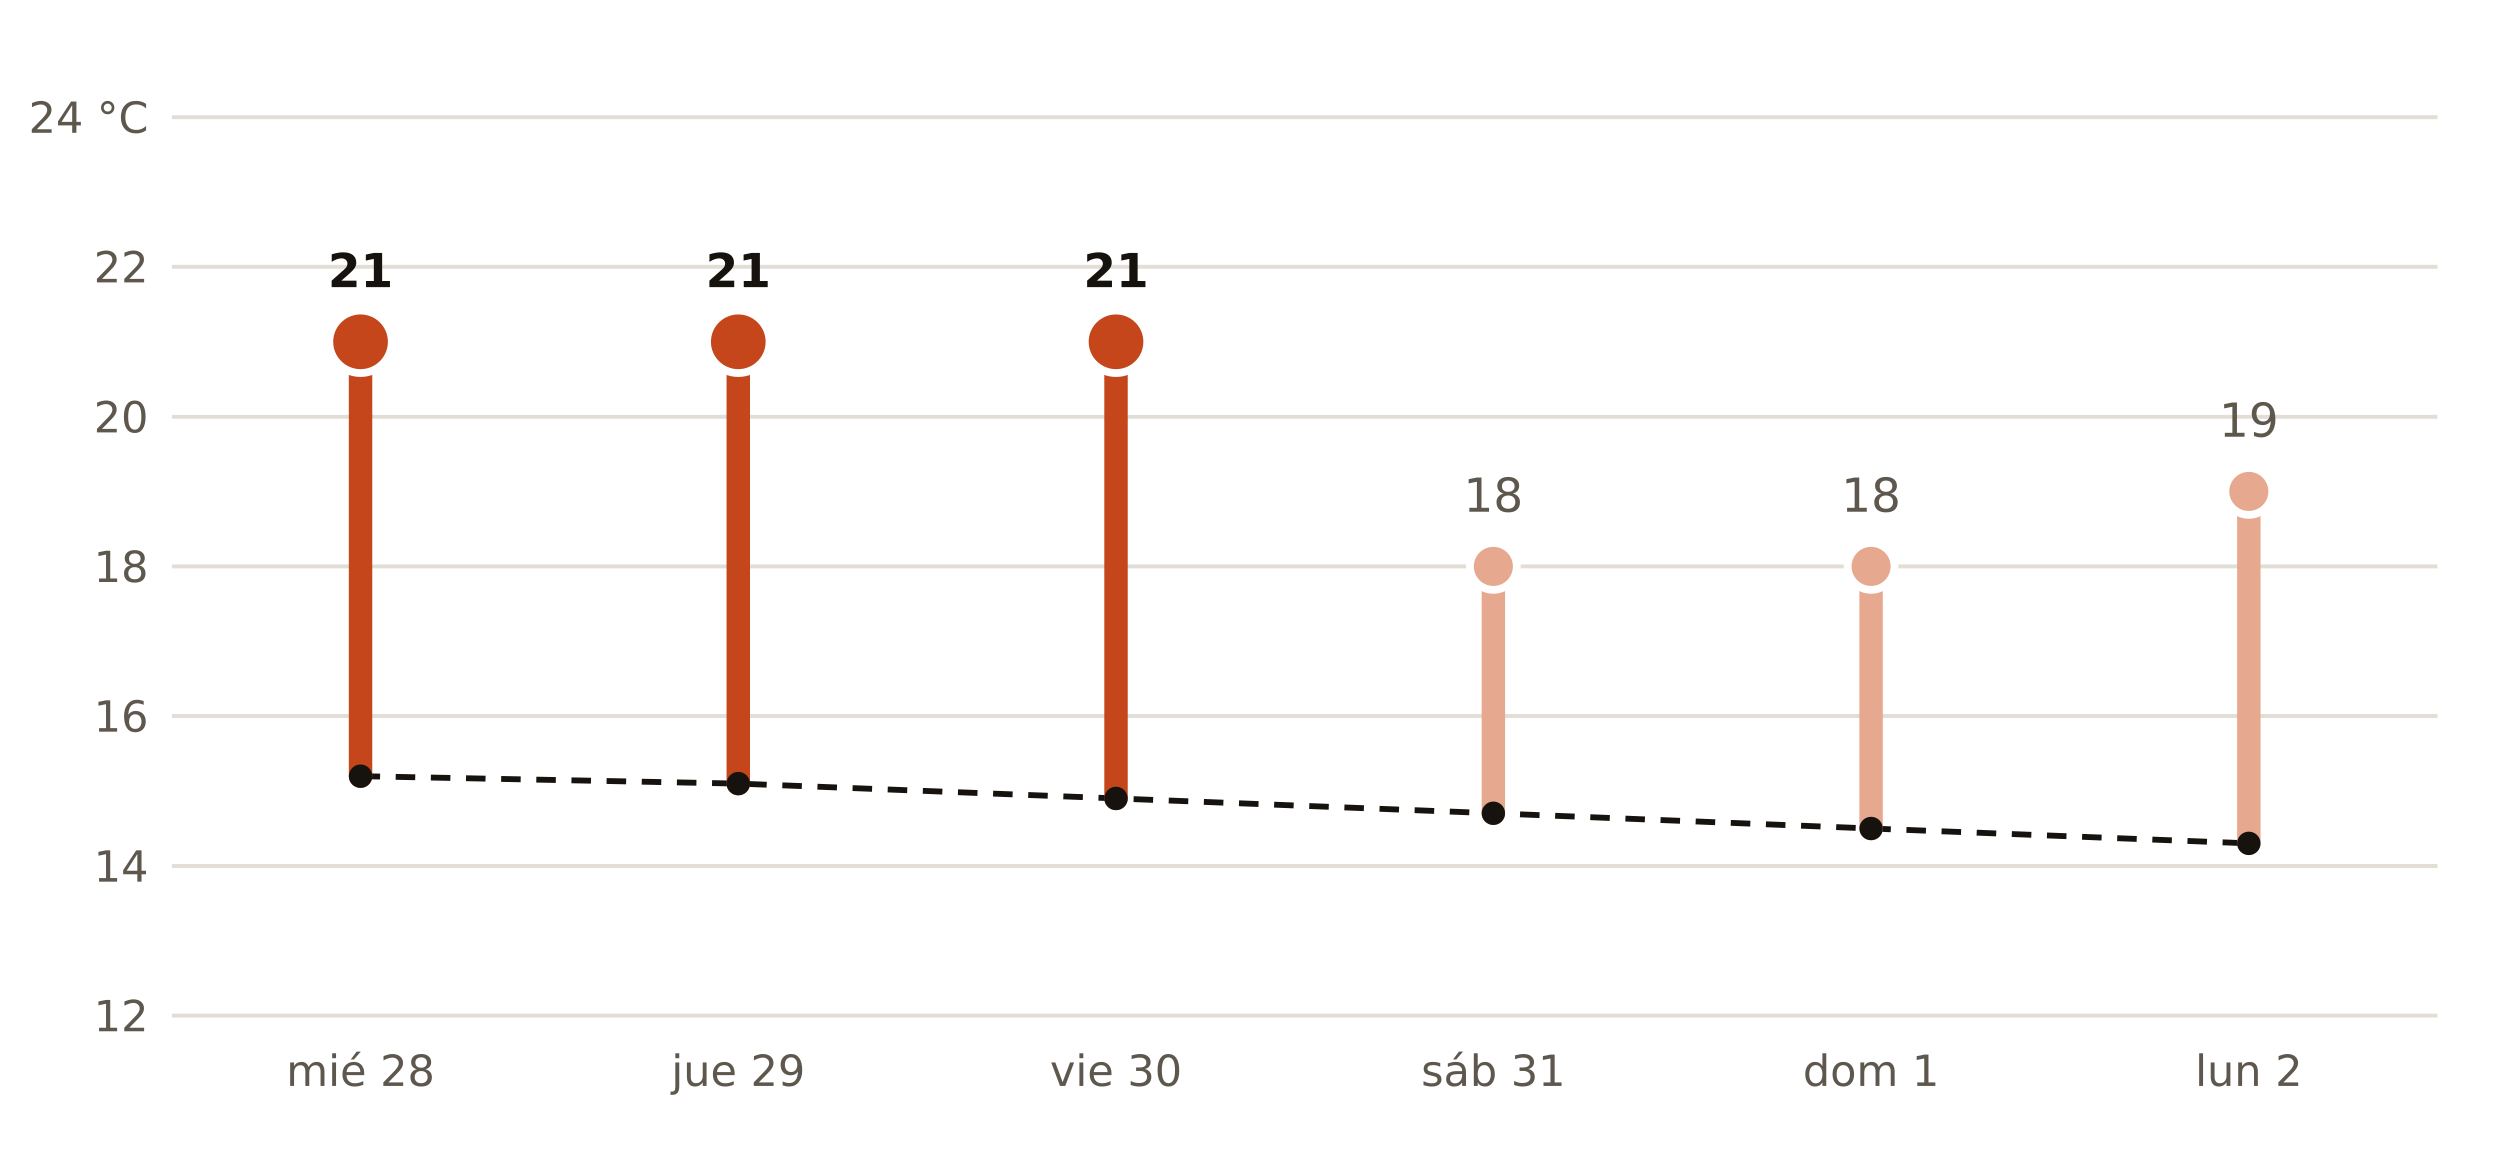
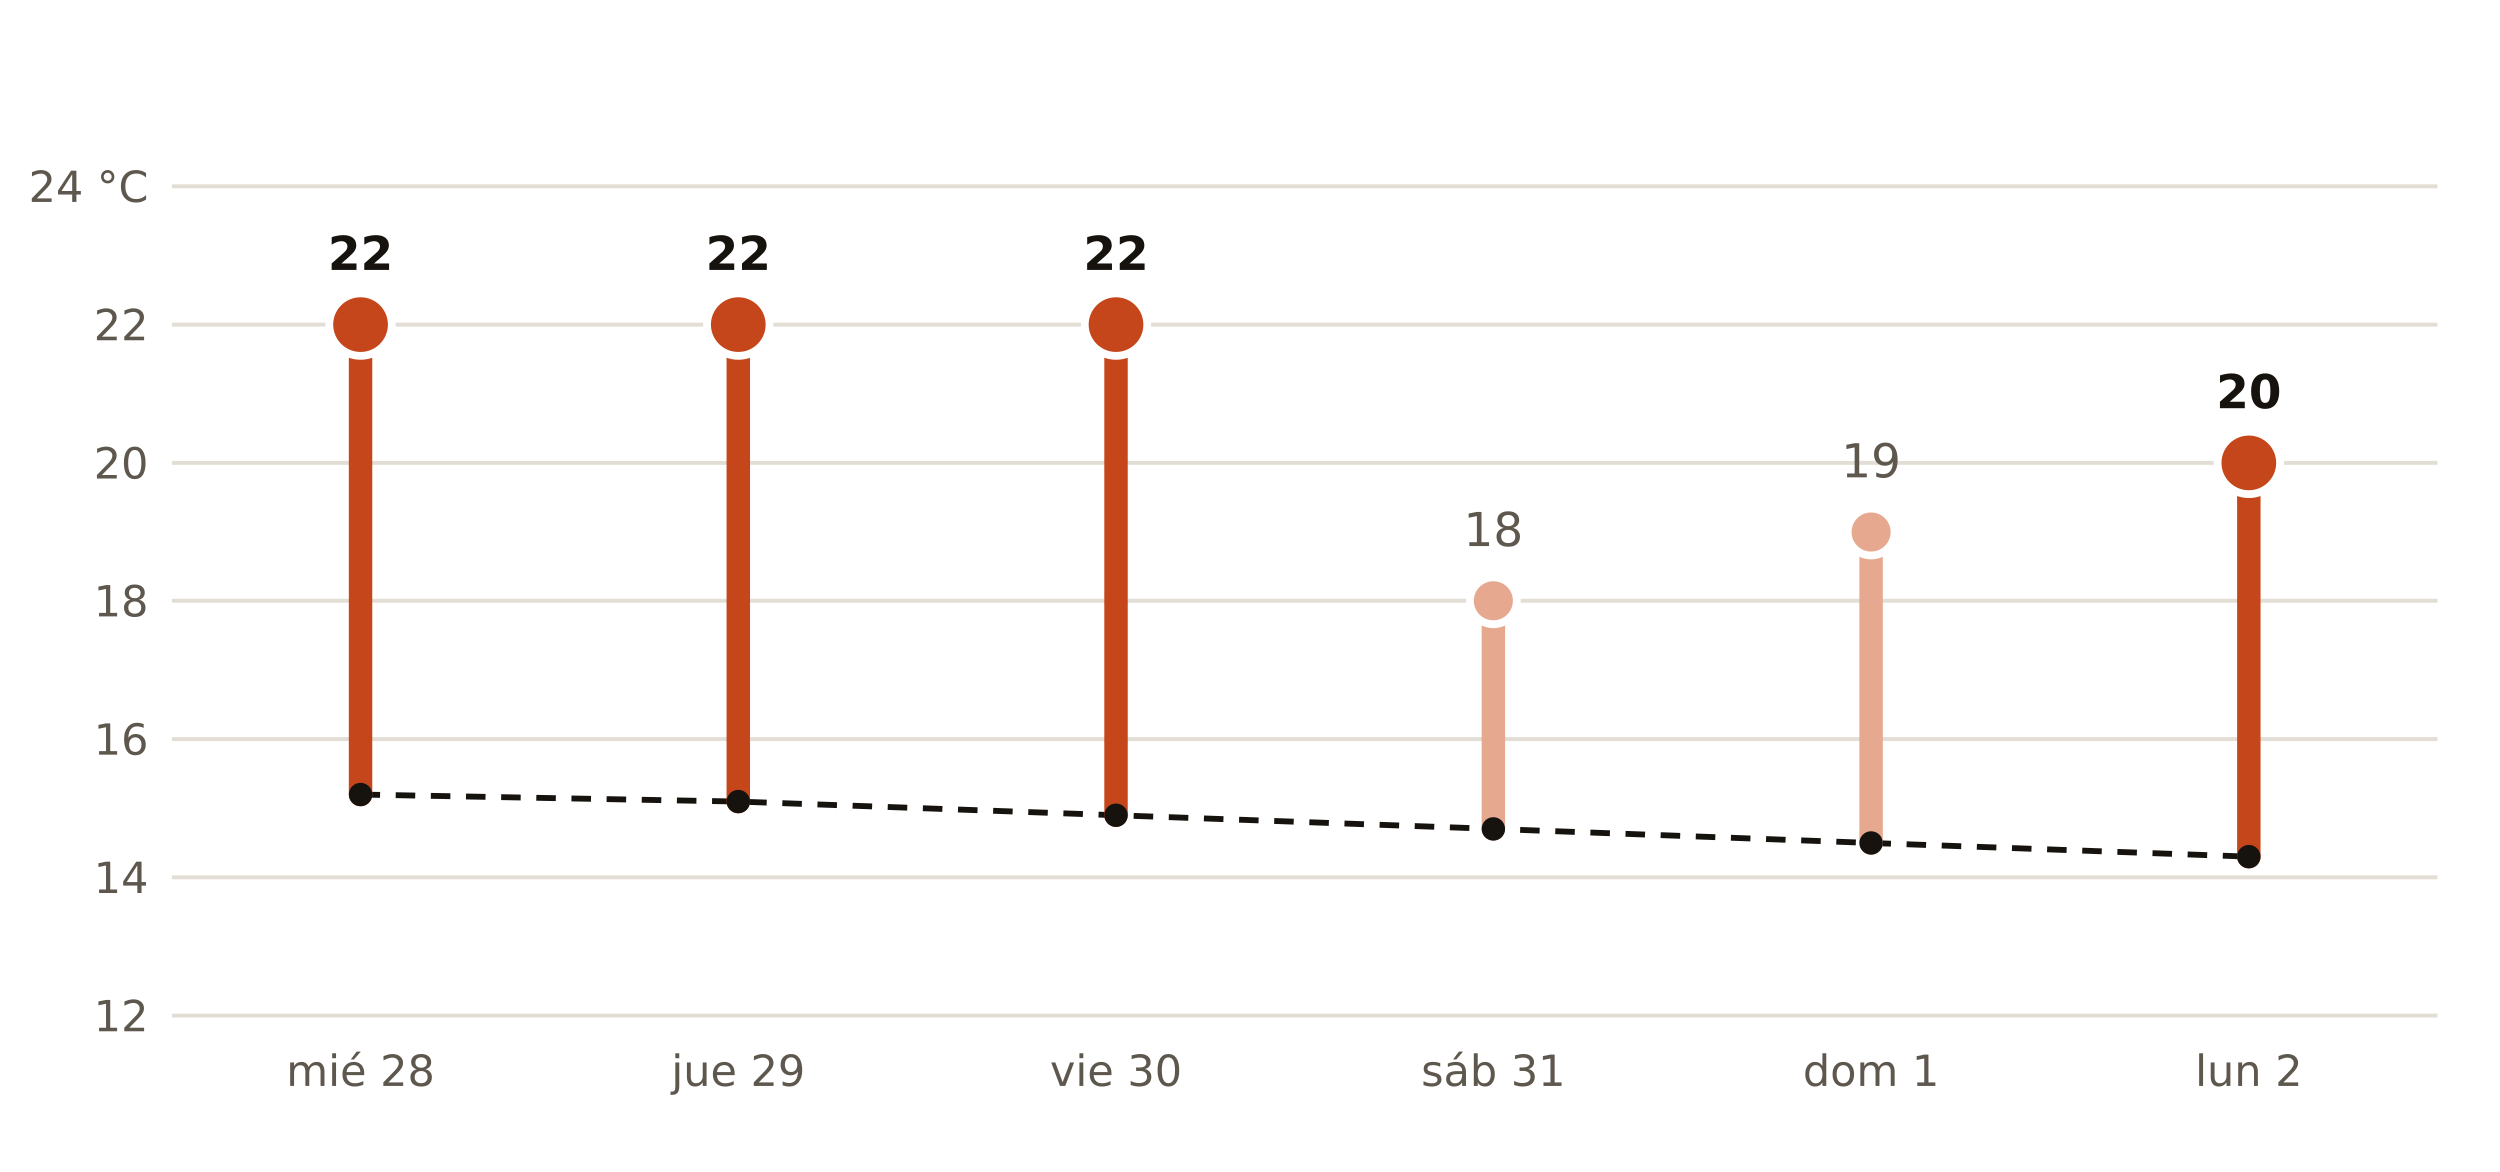
- <svg xmlns="http://www.w3.org/2000/svg" viewBox="0 0 640 300" width="640" height="300" role="img" aria-label="Máxima prevista por AEMET en Soto del Real frente a la normal de la estación de Colmenar Viejo">
+ <svg xmlns="http://www.w3.org/2000/svg" viewBox="0 0 640 300" width="640" height="300" role="img" aria-label="Máxima prevista por AEMET en Colmenar Viejo frente a la normal de la estación de Colmenar Viejo">
  <rect width="640" height="300" fill="#FFFFFF" />
-   <polyline points="92.3,198.7 189.0,200.6 285.7,204.4 382.3,208.2 479.0,212.1 575.7,215.9" fill="none" stroke="#16130F" stroke-width="1.5" stroke-dasharray="5 4" />
+   <polyline points="92.3,203.4 189.0,205.2 285.7,208.7 382.3,212.2 479.0,215.8 575.7,219.3" fill="none" stroke="#16130F" stroke-width="1.5" stroke-dasharray="5 4" />
  <line x1="44" x2="624" y1="260.0" y2="260.0" stroke="#E3DED5" stroke-width="1" />
  <text x="38.0" y="264.0" font-size="11" fill="#5E574E" text-anchor="end" font-weight="400" font-family="Public Sans, DejaVu Sans, Arial, sans-serif">12</text>
-   <line x1="44" x2="624" y1="221.7" y2="221.7" stroke="#E3DED5" stroke-width="1" />
-   <text x="38.0" y="225.7" font-size="11" fill="#5E574E" text-anchor="end" font-weight="400" font-family="Public Sans, DejaVu Sans, Arial, sans-serif">14</text>
-   <line x1="44" x2="624" y1="183.3" y2="183.3" stroke="#E3DED5" stroke-width="1" />
-   <text x="38.0" y="187.3" font-size="11" fill="#5E574E" text-anchor="end" font-weight="400" font-family="Public Sans, DejaVu Sans, Arial, sans-serif">16</text>
-   <line x1="44" x2="624" y1="145.0" y2="145.0" stroke="#E3DED5" stroke-width="1" />
-   <text x="38.0" y="149.0" font-size="11" fill="#5E574E" text-anchor="end" font-weight="400" font-family="Public Sans, DejaVu Sans, Arial, sans-serif">18</text>
-   <line x1="44" x2="624" y1="106.7" y2="106.7" stroke="#E3DED5" stroke-width="1" />
-   <text x="38.0" y="110.7" font-size="11" fill="#5E574E" text-anchor="end" font-weight="400" font-family="Public Sans, DejaVu Sans, Arial, sans-serif">20</text>
-   <line x1="44" x2="624" y1="68.3" y2="68.3" stroke="#E3DED5" stroke-width="1" />
-   <text x="38.0" y="72.3" font-size="11" fill="#5E574E" text-anchor="end" font-weight="400" font-family="Public Sans, DejaVu Sans, Arial, sans-serif">22</text>
-   <line x1="44" x2="624" y1="30.0" y2="30.0" stroke="#E3DED5" stroke-width="1" />
-   <text x="38.0" y="34.0" font-size="11" fill="#5E574E" text-anchor="end" font-weight="400" font-family="Public Sans, DejaVu Sans, Arial, sans-serif">24 °C</text>
-   <line x1="92.3" x2="92.3" y1="198.7" y2="87.5" stroke="#C4461A" stroke-width="6" stroke-linecap="round" />
-   <circle cx="92.3" cy="87.5" r="8" fill="#C4461A" stroke="#FFFFFF" stroke-width="2" />
-   <text x="92.3" y="73.5" font-size="12" fill="#16130F" text-anchor="middle" font-weight="700" font-family="Public Sans, DejaVu Sans, Arial, sans-serif">21</text>
+   <line x1="44" x2="624" y1="224.6" y2="224.6" stroke="#E3DED5" stroke-width="1" />
+   <text x="38.0" y="228.6" font-size="11" fill="#5E574E" text-anchor="end" font-weight="400" font-family="Public Sans, DejaVu Sans, Arial, sans-serif">14</text>
+   <line x1="44" x2="624" y1="189.2" y2="189.2" stroke="#E3DED5" stroke-width="1" />
+   <text x="38.0" y="193.2" font-size="11" fill="#5E574E" text-anchor="end" font-weight="400" font-family="Public Sans, DejaVu Sans, Arial, sans-serif">16</text>
+   <line x1="44" x2="624" y1="153.8" y2="153.8" stroke="#E3DED5" stroke-width="1" />
+   <text x="38.0" y="157.8" font-size="11" fill="#5E574E" text-anchor="end" font-weight="400" font-family="Public Sans, DejaVu Sans, Arial, sans-serif">18</text>
+   <line x1="44" x2="624" y1="118.5" y2="118.5" stroke="#E3DED5" stroke-width="1" />
+   <text x="38.0" y="122.5" font-size="11" fill="#5E574E" text-anchor="end" font-weight="400" font-family="Public Sans, DejaVu Sans, Arial, sans-serif">20</text>
+   <line x1="44" x2="624" y1="83.1" y2="83.1" stroke="#E3DED5" stroke-width="1" />
+   <text x="38.0" y="87.1" font-size="11" fill="#5E574E" text-anchor="end" font-weight="400" font-family="Public Sans, DejaVu Sans, Arial, sans-serif">22</text>
+   <line x1="44" x2="624" y1="47.7" y2="47.7" stroke="#E3DED5" stroke-width="1" />
+   <text x="38.0" y="51.7" font-size="11" fill="#5E574E" text-anchor="end" font-weight="400" font-family="Public Sans, DejaVu Sans, Arial, sans-serif">24 °C</text>
+   <line x1="92.3" x2="92.3" y1="203.4" y2="83.1" stroke="#C4461A" stroke-width="6" stroke-linecap="round" />
+   <circle cx="92.3" cy="83.1" r="8" fill="#C4461A" stroke="#FFFFFF" stroke-width="2" />
+   <text x="92.3" y="69.1" font-size="12" fill="#16130F" text-anchor="middle" font-weight="700" font-family="Public Sans, DejaVu Sans, Arial, sans-serif">22</text>
  <text x="92.3" y="278.0" font-size="11" fill="#5E574E" text-anchor="middle" font-weight="400" font-family="Public Sans, DejaVu Sans, Arial, sans-serif">mié 28</text>
-   <line x1="189.0" x2="189.0" y1="200.6" y2="87.5" stroke="#C4461A" stroke-width="6" stroke-linecap="round" />
-   <circle cx="189.0" cy="87.5" r="8" fill="#C4461A" stroke="#FFFFFF" stroke-width="2" />
-   <text x="189.0" y="73.5" font-size="12" fill="#16130F" text-anchor="middle" font-weight="700" font-family="Public Sans, DejaVu Sans, Arial, sans-serif">21</text>
+   <line x1="189.0" x2="189.0" y1="205.2" y2="83.1" stroke="#C4461A" stroke-width="6" stroke-linecap="round" />
+   <circle cx="189.0" cy="83.1" r="8" fill="#C4461A" stroke="#FFFFFF" stroke-width="2" />
+   <text x="189.0" y="69.1" font-size="12" fill="#16130F" text-anchor="middle" font-weight="700" font-family="Public Sans, DejaVu Sans, Arial, sans-serif">22</text>
  <text x="189.0" y="278.0" font-size="11" fill="#5E574E" text-anchor="middle" font-weight="400" font-family="Public Sans, DejaVu Sans, Arial, sans-serif">jue 29</text>
-   <line x1="285.7" x2="285.7" y1="204.4" y2="87.5" stroke="#C4461A" stroke-width="6" stroke-linecap="round" />
-   <circle cx="285.7" cy="87.5" r="8" fill="#C4461A" stroke="#FFFFFF" stroke-width="2" />
-   <text x="285.7" y="73.5" font-size="12" fill="#16130F" text-anchor="middle" font-weight="700" font-family="Public Sans, DejaVu Sans, Arial, sans-serif">21</text>
+   <line x1="285.7" x2="285.7" y1="208.7" y2="83.1" stroke="#C4461A" stroke-width="6" stroke-linecap="round" />
+   <circle cx="285.7" cy="83.1" r="8" fill="#C4461A" stroke="#FFFFFF" stroke-width="2" />
+   <text x="285.7" y="69.1" font-size="12" fill="#16130F" text-anchor="middle" font-weight="700" font-family="Public Sans, DejaVu Sans, Arial, sans-serif">22</text>
  <text x="285.7" y="278.0" font-size="11" fill="#5E574E" text-anchor="middle" font-weight="400" font-family="Public Sans, DejaVu Sans, Arial, sans-serif">vie 30</text>
-   <line x1="382.3" x2="382.3" y1="208.2" y2="145.0" stroke="#E6A88F" stroke-width="6" stroke-linecap="round" />
-   <circle cx="382.3" cy="145.0" r="6" fill="#E6A88F" stroke="#FFFFFF" stroke-width="2" />
-   <text x="382.3" y="131.0" font-size="12" fill="#5E574E" text-anchor="middle" font-weight="400" font-family="Public Sans, DejaVu Sans, Arial, sans-serif">18</text>
+   <line x1="382.3" x2="382.3" y1="212.2" y2="153.8" stroke="#E6A88F" stroke-width="6" stroke-linecap="round" />
+   <circle cx="382.3" cy="153.8" r="6" fill="#E6A88F" stroke="#FFFFFF" stroke-width="2" />
+   <text x="382.3" y="139.8" font-size="12" fill="#5E574E" text-anchor="middle" font-weight="400" font-family="Public Sans, DejaVu Sans, Arial, sans-serif">18</text>
  <text x="382.3" y="278.0" font-size="11" fill="#5E574E" text-anchor="middle" font-weight="400" font-family="Public Sans, DejaVu Sans, Arial, sans-serif">sáb 31</text>
-   <line x1="479.0" x2="479.0" y1="212.1" y2="145.0" stroke="#E6A88F" stroke-width="6" stroke-linecap="round" />
-   <circle cx="479.0" cy="145.0" r="6" fill="#E6A88F" stroke="#FFFFFF" stroke-width="2" />
-   <text x="479.0" y="131.0" font-size="12" fill="#5E574E" text-anchor="middle" font-weight="400" font-family="Public Sans, DejaVu Sans, Arial, sans-serif">18</text>
+   <line x1="479.0" x2="479.0" y1="215.8" y2="136.2" stroke="#E6A88F" stroke-width="6" stroke-linecap="round" />
+   <circle cx="479.0" cy="136.2" r="6" fill="#E6A88F" stroke="#FFFFFF" stroke-width="2" />
+   <text x="479.0" y="122.2" font-size="12" fill="#5E574E" text-anchor="middle" font-weight="400" font-family="Public Sans, DejaVu Sans, Arial, sans-serif">19</text>
  <text x="479.0" y="278.0" font-size="11" fill="#5E574E" text-anchor="middle" font-weight="400" font-family="Public Sans, DejaVu Sans, Arial, sans-serif">dom 1</text>
-   <line x1="575.7" x2="575.7" y1="215.9" y2="125.8" stroke="#E6A88F" stroke-width="6" stroke-linecap="round" />
-   <circle cx="575.7" cy="125.8" r="6" fill="#E6A88F" stroke="#FFFFFF" stroke-width="2" />
-   <text x="575.7" y="111.8" font-size="12" fill="#5E574E" text-anchor="middle" font-weight="400" font-family="Public Sans, DejaVu Sans, Arial, sans-serif">19</text>
+   <line x1="575.7" x2="575.7" y1="219.3" y2="118.5" stroke="#C4461A" stroke-width="6" stroke-linecap="round" />
+   <circle cx="575.7" cy="118.5" r="8" fill="#C4461A" stroke="#FFFFFF" stroke-width="2" />
+   <text x="575.7" y="104.5" font-size="12" fill="#16130F" text-anchor="middle" font-weight="700" font-family="Public Sans, DejaVu Sans, Arial, sans-serif">20</text>
  <text x="575.7" y="278.0" font-size="11" fill="#5E574E" text-anchor="middle" font-weight="400" font-family="Public Sans, DejaVu Sans, Arial, sans-serif">lun 2</text>
-   <circle cx="92.3" cy="198.7" r="3" fill="#16130F" />
-   <circle cx="189.0" cy="200.6" r="3" fill="#16130F" />
-   <circle cx="285.7" cy="204.4" r="3" fill="#16130F" />
-   <circle cx="382.3" cy="208.2" r="3" fill="#16130F" />
-   <circle cx="479.0" cy="212.1" r="3" fill="#16130F" />
-   <circle cx="575.7" cy="215.9" r="3" fill="#16130F" />
+   <circle cx="92.3" cy="203.4" r="3" fill="#16130F" />
+   <circle cx="189.0" cy="205.2" r="3" fill="#16130F" />
+   <circle cx="285.7" cy="208.7" r="3" fill="#16130F" />
+   <circle cx="382.3" cy="212.2" r="3" fill="#16130F" />
+   <circle cx="479.0" cy="215.8" r="3" fill="#16130F" />
+   <circle cx="575.7" cy="219.3" r="3" fill="#16130F" />
</svg>
